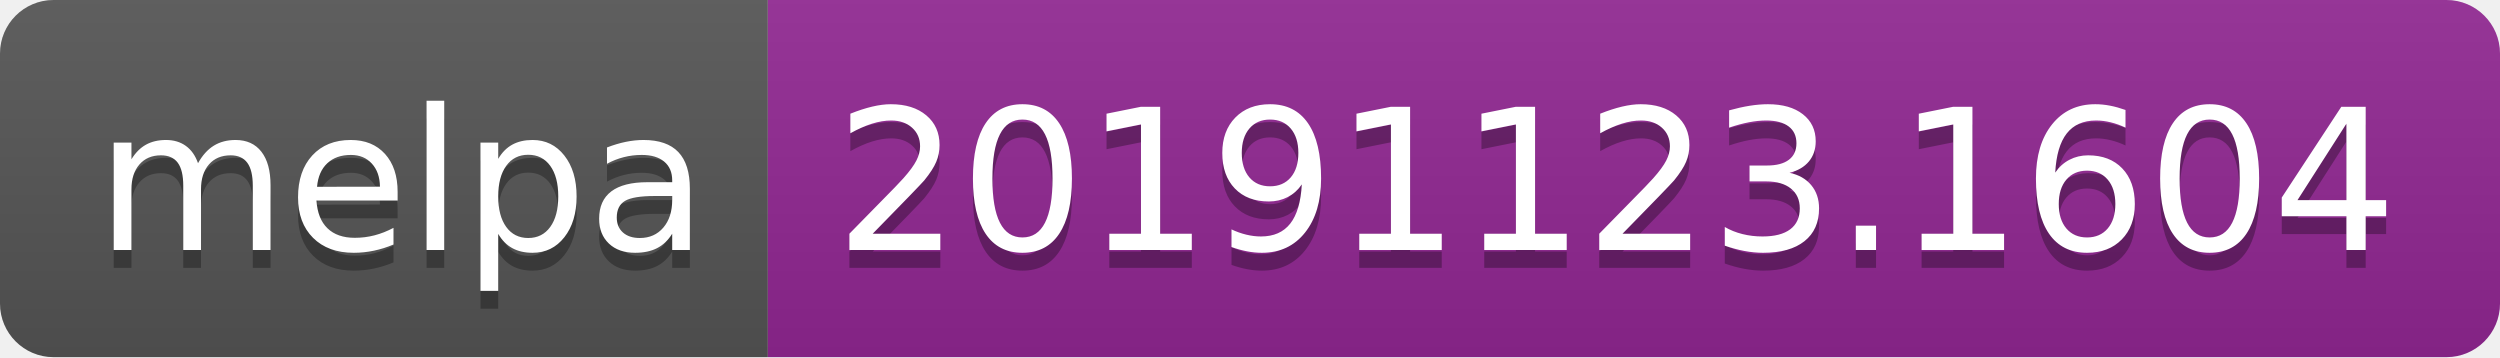
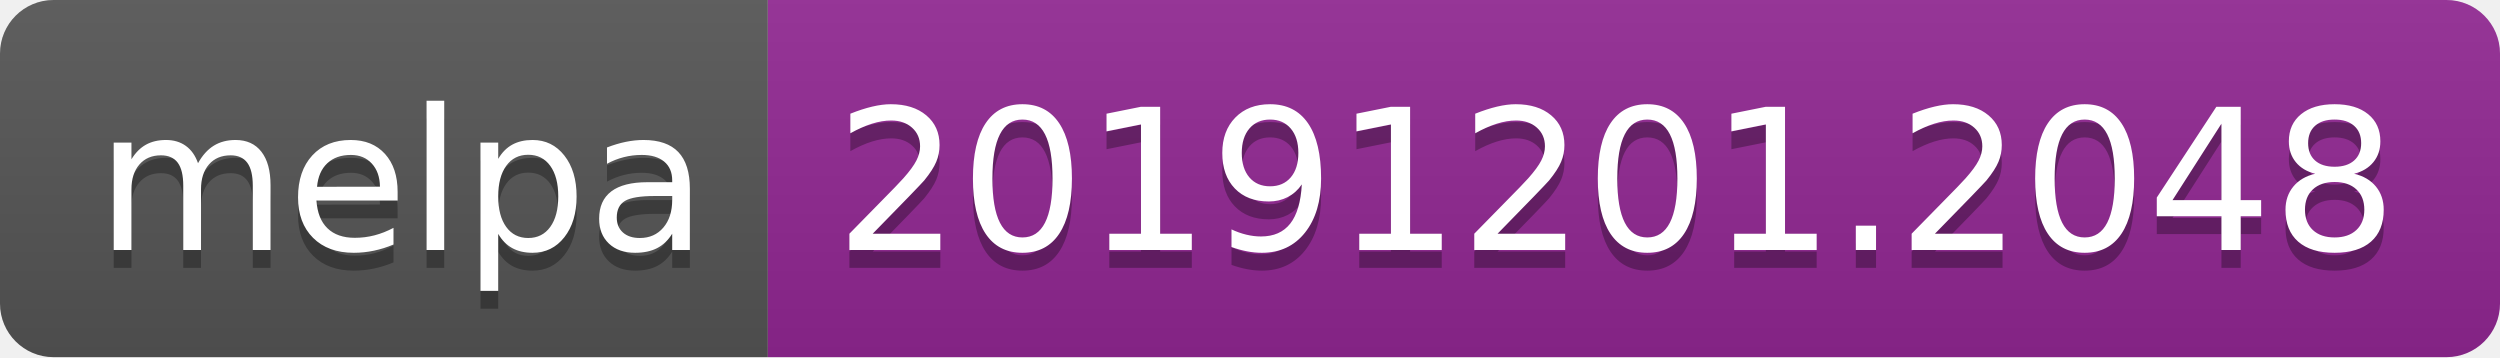
<svg xmlns="http://www.w3.org/2000/svg" width="140" height="20">
  <linearGradient id="b" x2="0" y2="100%">
    <stop offset="0" stop-color="#bbb" stop-opacity=".1" />
    <stop offset="1" stop-opacity=".1" />
  </linearGradient>
  <clipPath id="a">
    <rect width="140" height="20" rx="3" fill="#fff" />
  </clipPath>
  <g clip-path="url(#a)">
    <path fill="#555" d="M0 0h43v20H0z" />
    <path fill="#922793" d="M43 0h97v20H43z" />
    <path fill="url(#b)" d="M0 0h140v20H0z" />
  </g>
  <g fill="#fff" text-anchor="middle" font-family="DejaVu Sans,Verdana,Geneva,sans-serif" font-size="110">
    <text x="225" y="150" fill="#010101" fill-opacity=".3" transform="scale(.1)" textLength="330">melpa</text>
    <text x="225" y="140" transform="scale(.1)" textLength="330">melpa</text>
-     <text x="905" y="150" fill="#010101" fill-opacity=".3" transform="scale(.1)" textLength="870">20191123.1604</text>
-     <text x="905" y="140" transform="scale(.1)" textLength="870">20191123.1604</text>
+     <text x="905" y="150" fill="#010101" fill-opacity=".3" transform="scale(.1)" textLength="870">20191201.2048</text>
+     <text x="905" y="140" transform="scale(.1)" textLength="870">20191201.2048</text>
  </g>
</svg>
